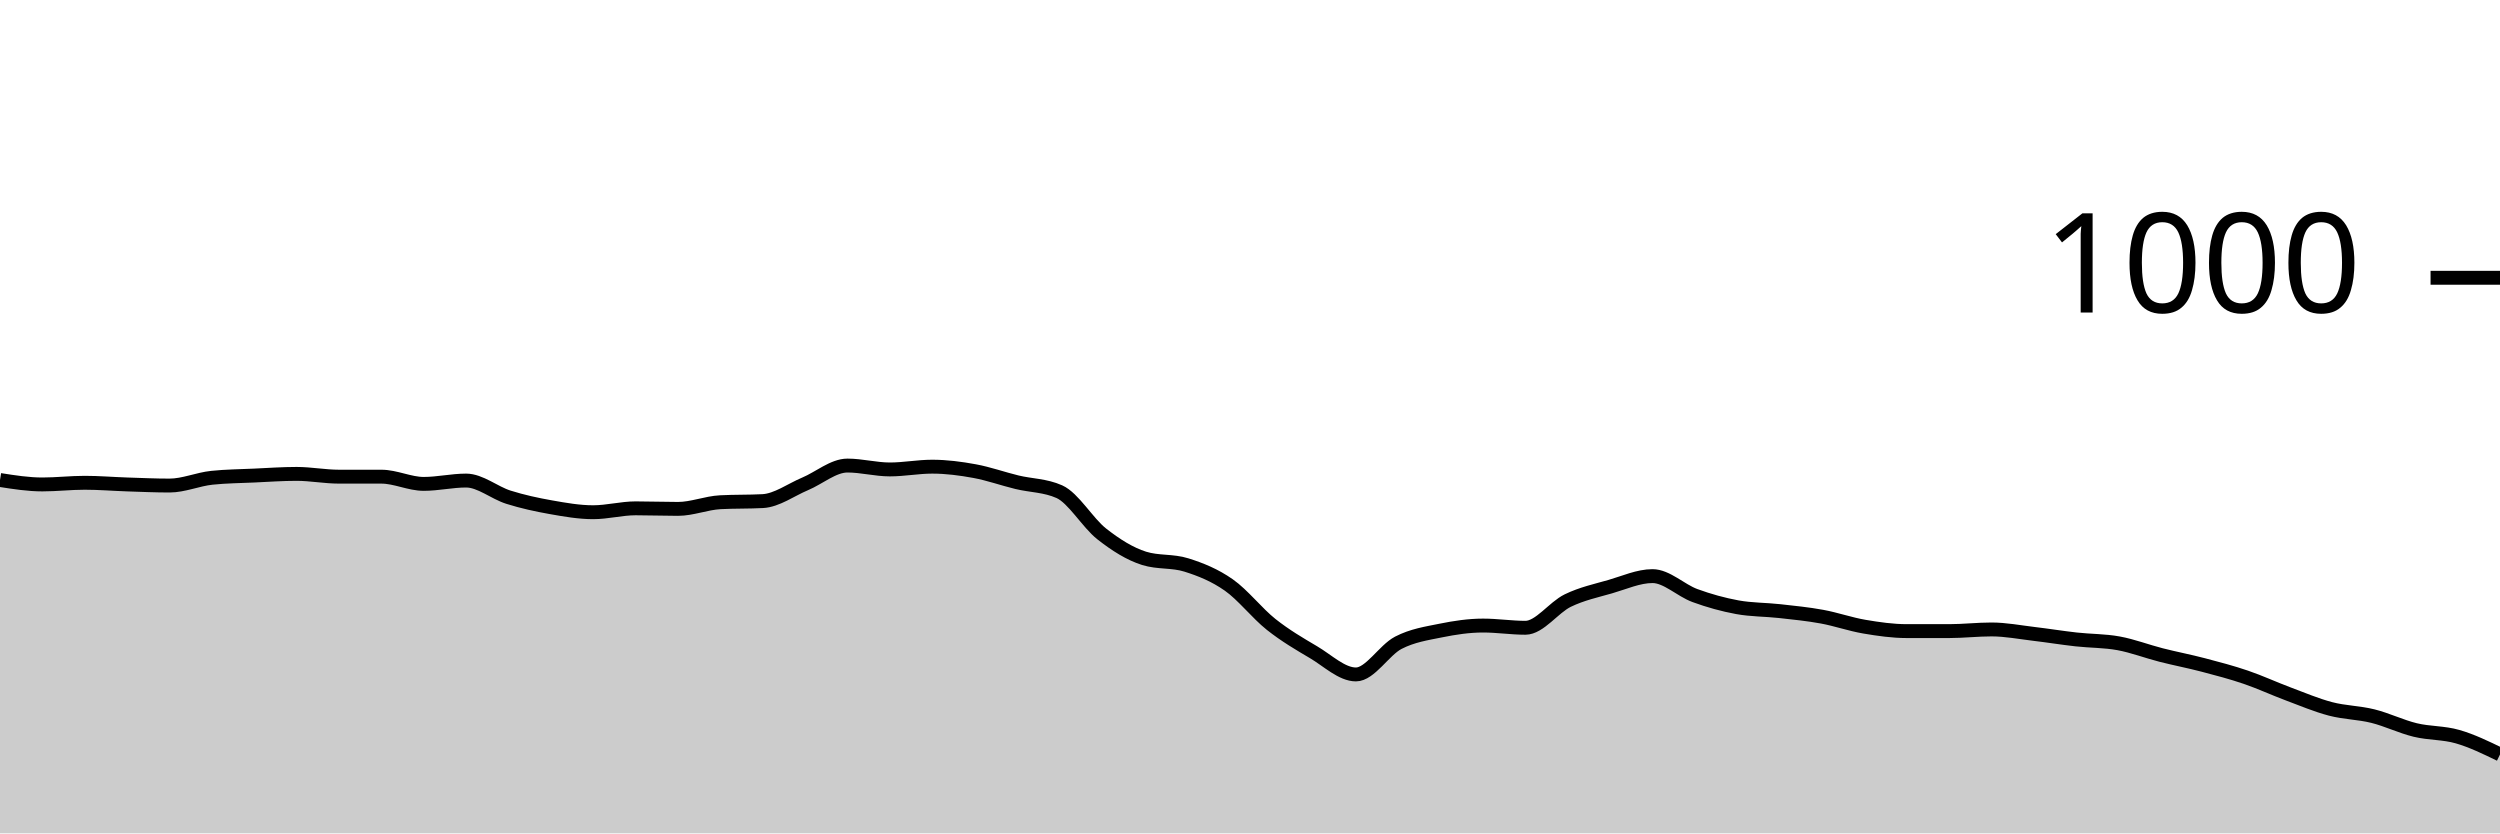
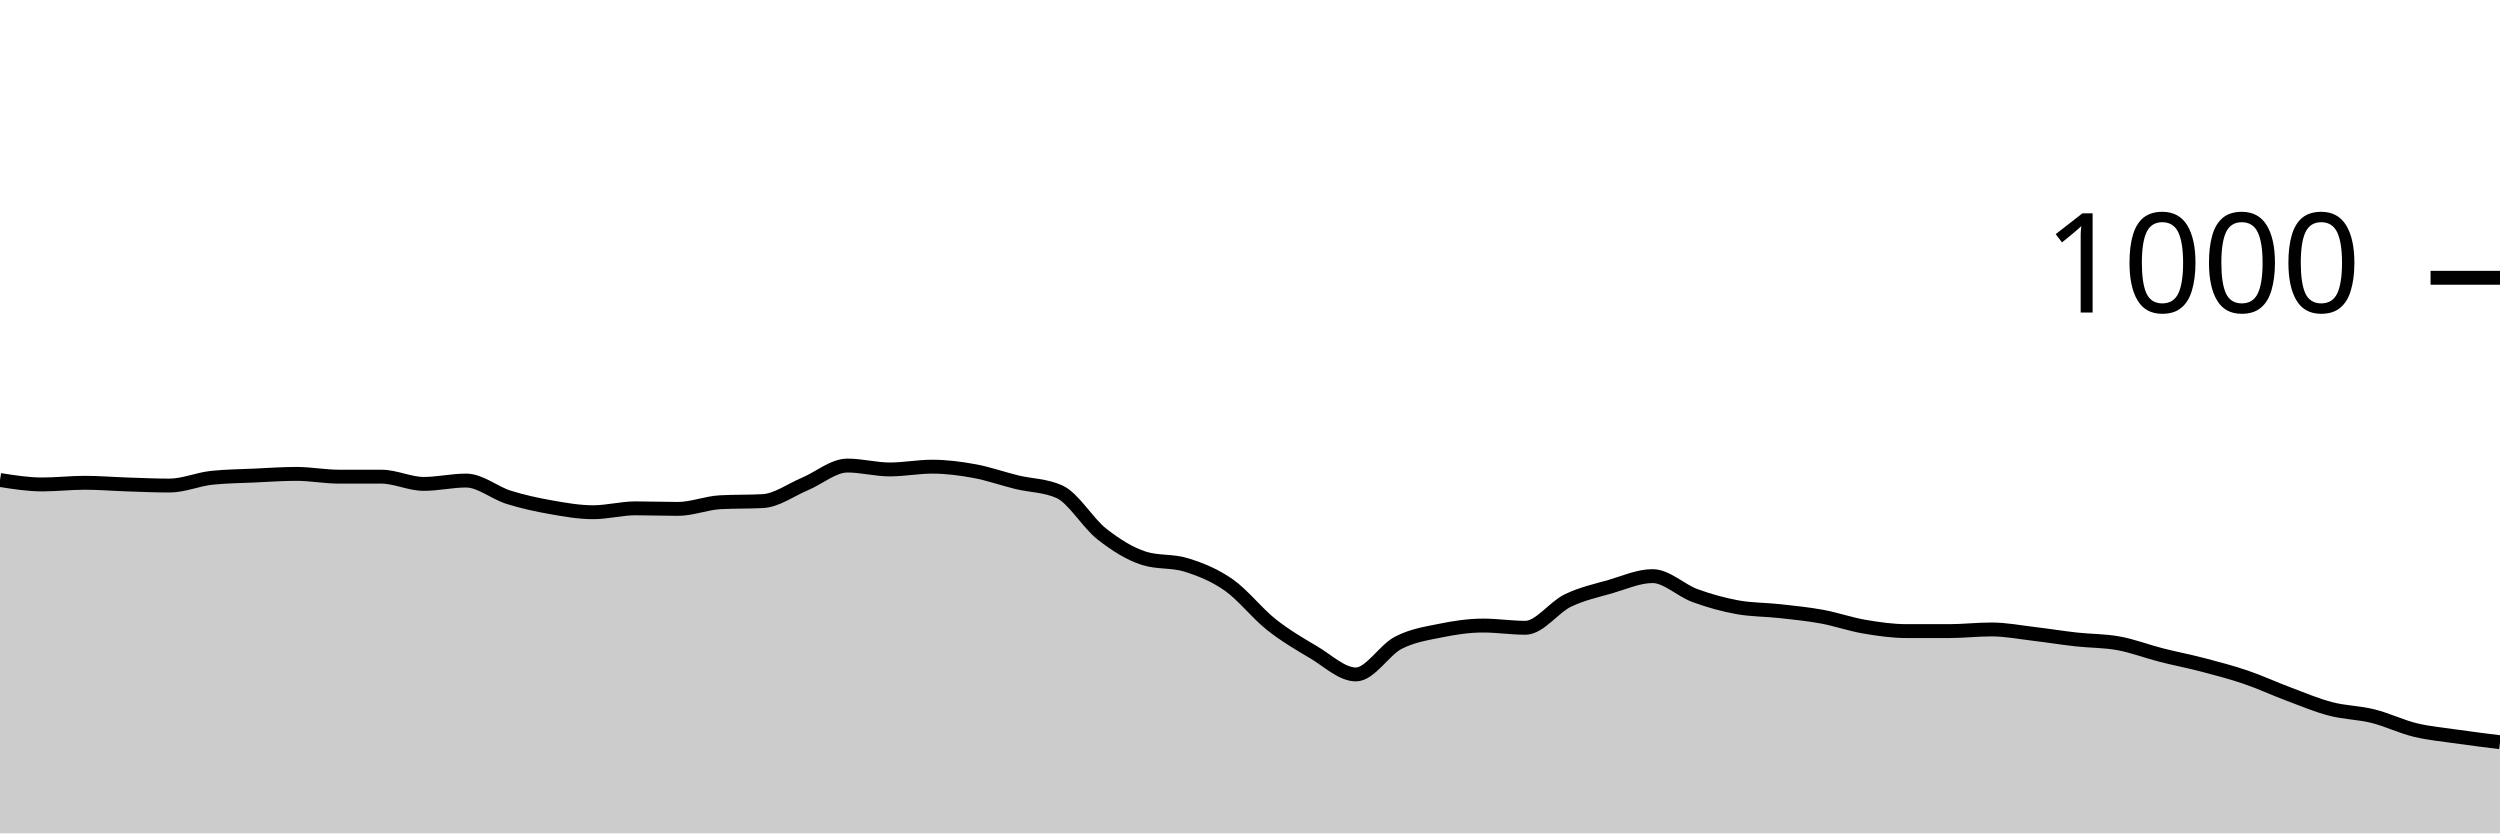
<svg xmlns="http://www.w3.org/2000/svg" viewBox="0 0 180 60">
  <g transform="translate(0,20)">
-     <path class="area" fill="rgba(0, 0, 0, 0.2)" d="M0,14.56C1.017,14.72,2.034,14.88,3.051,14.88C4.068,14.88,5.085,14.76,6.102,14.76C7.119,14.76,8.136,14.847,9.153,14.88C10.169,14.913,11.186,14.96,12.203,14.96C13.22,14.96,14.237,14.507,15.254,14.4C16.271,14.293,17.288,14.287,18.305,14.24C19.322,14.193,20.339,14.12,21.356,14.12C22.373,14.12,23.39,14.32,24.407,14.32C25.424,14.32,26.441,14.32,27.458,14.32C28.475,14.32,29.492,14.84,30.508,14.84C31.525,14.84,32.542,14.6,33.559,14.6C34.576,14.6,35.593,15.48,36.61,15.8C37.627,16.12,38.644,16.34,39.661,16.52C40.678,16.7,41.695,16.88,42.712,16.88C43.729,16.88,44.746,16.6,45.763,16.6C46.78,16.6,47.797,16.64,48.814,16.64C49.831,16.64,50.847,16.213,51.864,16.16C52.881,16.107,53.898,16.133,54.915,16.08C55.932,16.027,56.949,15.267,57.966,14.84C58.983,14.413,60,13.52,61.017,13.52C62.034,13.52,63.051,13.8,64.068,13.8C65.085,13.8,66.102,13.6,67.119,13.6C68.136,13.6,69.153,13.733,70.169,13.92C71.186,14.107,72.203,14.473,73.22,14.72C74.237,14.967,75.254,14.947,76.271,15.4C77.288,15.853,78.305,17.64,79.322,18.44C80.339,19.24,81.356,19.88,82.373,20.2C83.39,20.52,84.407,20.36,85.424,20.68C86.441,21,87.458,21.407,88.475,22.12C89.492,22.833,90.508,24.153,91.525,24.96C92.542,25.767,93.559,26.36,94.576,26.96C95.593,27.56,96.61,28.56,97.627,28.56C98.644,28.56,99.661,26.807,100.678,26.28C101.695,25.753,102.712,25.607,103.729,25.4C104.746,25.193,105.763,25.04,106.78,25.04C107.797,25.04,108.814,25.2,109.831,25.2C110.847,25.2,111.864,23.733,112.881,23.24C113.898,22.747,114.915,22.533,115.932,22.24C116.949,21.947,117.966,21.48,118.983,21.48C120,21.48,121.017,22.507,122.034,22.88C123.051,23.253,124.068,23.533,125.085,23.72C126.102,23.907,127.119,23.887,128.136,24C129.153,24.113,130.169,24.213,131.186,24.4C132.203,24.587,133.22,24.947,134.237,25.12C135.254,25.293,136.271,25.44,137.288,25.44C138.305,25.44,139.322,25.44,140.339,25.44C141.356,25.44,142.373,25.32,143.39,25.32C144.407,25.32,145.424,25.52,146.441,25.64C147.458,25.76,148.475,25.927,149.492,26.04C150.508,26.153,151.525,26.133,152.542,26.32C153.559,26.507,154.576,26.9,155.593,27.16C156.61,27.42,157.627,27.613,158.644,27.88C159.661,28.147,160.678,28.413,161.695,28.76C162.712,29.107,163.729,29.58,164.746,29.96C165.763,30.34,166.78,30.773,167.797,31.04C168.814,31.307,169.831,31.307,170.847,31.56C171.864,31.813,172.881,32.313,173.898,32.56C174.915,32.807,175.932,32.747,176.949,33.04C177.966,33.333,178.983,33.827,180,34.32L180,40C178.983,40,177.966,40,176.949,40C175.932,40,174.915,40,173.898,40C172.881,40,171.864,40,170.847,40C169.831,40,168.814,40,167.797,40C166.78,40,165.763,40,164.746,40C163.729,40,162.712,40,161.695,40C160.678,40,159.661,40,158.644,40C157.627,40,156.61,40,155.593,40C154.576,40,153.559,40,152.542,40C151.525,40,150.508,40,149.492,40C148.475,40,147.458,40,146.441,40C145.424,40,144.407,40,143.39,40C142.373,40,141.356,40,140.339,40C139.322,40,138.305,40,137.288,40C136.271,40,135.254,40,134.237,40C133.22,40,132.203,40,131.186,40C130.169,40,129.153,40,128.136,40C127.119,40,126.102,40,125.085,40C124.068,40,123.051,40,122.034,40C121.017,40,120,40,118.983,40C117.966,40,116.949,40,115.932,40C114.915,40,113.898,40,112.881,40C111.864,40,110.847,40,109.831,40C108.814,40,107.797,40,106.78,40C105.763,40,104.746,40,103.729,40C102.712,40,101.695,40,100.678,40C99.661,40,98.644,40,97.627,40C96.61,40,95.593,40,94.576,40C93.559,40,92.542,40,91.525,40C90.508,40,89.492,40,88.475,40C87.458,40,86.441,40,85.424,40C84.407,40,83.39,40,82.373,40C81.356,40,80.339,40,79.322,40C78.305,40,77.288,40,76.271,40C75.254,40,74.237,40,73.22,40C72.203,40,71.186,40,70.169,40C69.153,40,68.136,40,67.119,40C66.102,40,65.085,40,64.068,40C63.051,40,62.034,40,61.017,40C60,40,58.983,40,57.966,40C56.949,40,55.932,40,54.915,40C53.898,40,52.881,40,51.864,40C50.847,40,49.831,40,48.814,40C47.797,40,46.78,40,45.763,40C44.746,40,43.729,40,42.712,40C41.695,40,40.678,40,39.661,40C38.644,40,37.627,40,36.61,40C35.593,40,34.576,40,33.559,40C32.542,40,31.525,40,30.508,40C29.492,40,28.475,40,27.458,40C26.441,40,25.424,40,24.407,40C23.39,40,22.373,40,21.356,40C20.339,40,19.322,40,18.305,40C17.288,40,16.271,40,15.254,40C14.237,40,13.22,40,12.203,40C11.186,40,10.169,40,9.153,40C8.136,40,7.119,40,6.102,40C5.085,40,4.068,40,3.051,40C2.034,40,1.017,40,0,40Z" />
-     <path class="line" stroke="black" fill="none" d="M0,14.56C1.017,14.72,2.034,14.88,3.051,14.88C4.068,14.88,5.085,14.76,6.102,14.76C7.119,14.76,8.136,14.847,9.153,14.88C10.169,14.913,11.186,14.96,12.203,14.96C13.22,14.96,14.237,14.507,15.254,14.4C16.271,14.293,17.288,14.287,18.305,14.24C19.322,14.193,20.339,14.12,21.356,14.12C22.373,14.12,23.39,14.32,24.407,14.32C25.424,14.32,26.441,14.32,27.458,14.32C28.475,14.32,29.492,14.84,30.508,14.84C31.525,14.84,32.542,14.6,33.559,14.6C34.576,14.6,35.593,15.48,36.61,15.8C37.627,16.12,38.644,16.34,39.661,16.52C40.678,16.7,41.695,16.88,42.712,16.88C43.729,16.88,44.746,16.6,45.763,16.6C46.78,16.6,47.797,16.64,48.814,16.64C49.831,16.64,50.847,16.213,51.864,16.16C52.881,16.107,53.898,16.133,54.915,16.08C55.932,16.027,56.949,15.267,57.966,14.84C58.983,14.413,60,13.52,61.017,13.52C62.034,13.52,63.051,13.8,64.068,13.8C65.085,13.8,66.102,13.6,67.119,13.6C68.136,13.6,69.153,13.733,70.169,13.92C71.186,14.107,72.203,14.473,73.22,14.72C74.237,14.967,75.254,14.947,76.271,15.4C77.288,15.853,78.305,17.64,79.322,18.44C80.339,19.24,81.356,19.88,82.373,20.2C83.39,20.52,84.407,20.36,85.424,20.68C86.441,21,87.458,21.407,88.475,22.12C89.492,22.833,90.508,24.153,91.525,24.96C92.542,25.767,93.559,26.36,94.576,26.96C95.593,27.56,96.61,28.56,97.627,28.56C98.644,28.56,99.661,26.807,100.678,26.28C101.695,25.753,102.712,25.607,103.729,25.4C104.746,25.193,105.763,25.04,106.78,25.04C107.797,25.04,108.814,25.2,109.831,25.2C110.847,25.2,111.864,23.733,112.881,23.24C113.898,22.747,114.915,22.533,115.932,22.24C116.949,21.947,117.966,21.48,118.983,21.48C120,21.48,121.017,22.507,122.034,22.88C123.051,23.253,124.068,23.533,125.085,23.72C126.102,23.907,127.119,23.887,128.136,24C129.153,24.113,130.169,24.213,131.186,24.4C132.203,24.587,133.22,24.947,134.237,25.12C135.254,25.293,136.271,25.44,137.288,25.44C138.305,25.44,139.322,25.44,140.339,25.44C141.356,25.44,142.373,25.32,143.39,25.32C144.407,25.32,145.424,25.52,146.441,25.64C147.458,25.76,148.475,25.927,149.492,26.04C150.508,26.153,151.525,26.133,152.542,26.32C153.559,26.507,154.576,26.9,155.593,27.16C156.61,27.42,157.627,27.613,158.644,27.88C159.661,28.147,160.678,28.413,161.695,28.76C162.712,29.107,163.729,29.58,164.746,29.96C165.763,30.34,166.78,30.773,167.797,31.04C168.814,31.307,169.831,31.307,170.847,31.56C171.864,31.813,172.881,32.313,173.898,32.56C174.915,32.807,175.932,32.747,176.949,33.04C177.966,33.333,178.983,33.827,180,34.32" />
+     <path class="area" fill="rgba(0, 0, 0, 0.2)" d="M0,14.56C1.017,14.72,2.034,14.88,3.051,14.88C4.068,14.88,5.085,14.76,6.102,14.76C7.119,14.76,8.136,14.847,9.153,14.88C10.169,14.913,11.186,14.96,12.203,14.96C13.22,14.96,14.237,14.507,15.254,14.4C16.271,14.293,17.288,14.287,18.305,14.24C19.322,14.193,20.339,14.12,21.356,14.12C22.373,14.12,23.39,14.32,24.407,14.32C25.424,14.32,26.441,14.32,27.458,14.32C28.475,14.32,29.492,14.84,30.508,14.84C31.525,14.84,32.542,14.6,33.559,14.6C34.576,14.6,35.593,15.48,36.61,15.8C37.627,16.12,38.644,16.34,39.661,16.52C40.678,16.7,41.695,16.88,42.712,16.88C43.729,16.88,44.746,16.6,45.763,16.6C46.78,16.6,47.797,16.64,48.814,16.64C49.831,16.64,50.847,16.213,51.864,16.16C52.881,16.107,53.898,16.133,54.915,16.08C55.932,16.027,56.949,15.267,57.966,14.84C58.983,14.413,60,13.52,61.017,13.52C62.034,13.52,63.051,13.8,64.068,13.8C65.085,13.8,66.102,13.6,67.119,13.6C68.136,13.6,69.153,13.733,70.169,13.92C71.186,14.107,72.203,14.473,73.22,14.72C74.237,14.967,75.254,14.947,76.271,15.4C77.288,15.853,78.305,17.64,79.322,18.44C80.339,19.24,81.356,19.88,82.373,20.2C83.39,20.52,84.407,20.36,85.424,20.68C86.441,21,87.458,21.407,88.475,22.12C89.492,22.833,90.508,24.153,91.525,24.96C92.542,25.767,93.559,26.36,94.576,26.96C95.593,27.56,96.61,28.56,97.627,28.56C98.644,28.56,99.661,26.807,100.678,26.28C101.695,25.753,102.712,25.607,103.729,25.4C104.746,25.193,105.763,25.04,106.78,25.04C107.797,25.04,108.814,25.2,109.831,25.2C110.847,25.2,111.864,23.733,112.881,23.24C113.898,22.747,114.915,22.533,115.932,22.24C116.949,21.947,117.966,21.48,118.983,21.48C120,21.48,121.017,22.507,122.034,22.88C123.051,23.253,124.068,23.533,125.085,23.72C126.102,23.907,127.119,23.887,128.136,24C129.153,24.113,130.169,24.213,131.186,24.4C132.203,24.587,133.22,24.947,134.237,25.12C135.254,25.293,136.271,25.44,137.288,25.44C138.305,25.44,139.322,25.44,140.339,25.44C141.356,25.44,142.373,25.32,143.39,25.32C144.407,25.32,145.424,25.52,146.441,25.64C147.458,25.76,148.475,25.927,149.492,26.04C150.508,26.153,151.525,26.133,152.542,26.32C153.559,26.507,154.576,26.9,155.593,27.16C156.61,27.42,157.627,27.613,158.644,27.88C159.661,28.147,160.678,28.413,161.695,28.76C162.712,29.107,163.729,29.58,164.746,29.96C165.763,30.34,166.78,30.773,167.797,31.04C168.814,31.307,169.831,31.307,170.847,31.56C171.864,31.813,172.881,32.313,173.898,32.56C174.915,32.807,175.932,32.893,176.949,33.04C177.966,33.187,178.983,33.313,180,33.44L180,40C178.983,40,177.966,40,176.949,40C175.932,40,174.915,40,173.898,40C172.881,40,171.864,40,170.847,40C169.831,40,168.814,40,167.797,40C166.78,40,165.763,40,164.746,40C163.729,40,162.712,40,161.695,40C160.678,40,159.661,40,158.644,40C157.627,40,156.61,40,155.593,40C154.576,40,153.559,40,152.542,40C151.525,40,150.508,40,149.492,40C148.475,40,147.458,40,146.441,40C145.424,40,144.407,40,143.39,40C142.373,40,141.356,40,140.339,40C139.322,40,138.305,40,137.288,40C136.271,40,135.254,40,134.237,40C133.22,40,132.203,40,131.186,40C130.169,40,129.153,40,128.136,40C127.119,40,126.102,40,125.085,40C124.068,40,123.051,40,122.034,40C121.017,40,120,40,118.983,40C117.966,40,116.949,40,115.932,40C114.915,40,113.898,40,112.881,40C111.864,40,110.847,40,109.831,40C108.814,40,107.797,40,106.78,40C105.763,40,104.746,40,103.729,40C102.712,40,101.695,40,100.678,40C99.661,40,98.644,40,97.627,40C96.61,40,95.593,40,94.576,40C93.559,40,92.542,40,91.525,40C90.508,40,89.492,40,88.475,40C87.458,40,86.441,40,85.424,40C84.407,40,83.39,40,82.373,40C81.356,40,80.339,40,79.322,40C78.305,40,77.288,40,76.271,40C75.254,40,74.237,40,73.22,40C72.203,40,71.186,40,70.169,40C69.153,40,68.136,40,67.119,40C66.102,40,65.085,40,64.068,40C63.051,40,62.034,40,61.017,40C60,40,58.983,40,57.966,40C56.949,40,55.932,40,54.915,40C53.898,40,52.881,40,51.864,40C50.847,40,49.831,40,48.814,40C47.797,40,46.78,40,45.763,40C44.746,40,43.729,40,42.712,40C41.695,40,40.678,40,39.661,40C38.644,40,37.627,40,36.61,40C35.593,40,34.576,40,33.559,40C32.542,40,31.525,40,30.508,40C29.492,40,28.475,40,27.458,40C26.441,40,25.424,40,24.407,40C23.39,40,22.373,40,21.356,40C20.339,40,19.322,40,18.305,40C17.288,40,16.271,40,15.254,40C14.237,40,13.22,40,12.203,40C11.186,40,10.169,40,9.153,40C8.136,40,7.119,40,6.102,40C5.085,40,4.068,40,3.051,40C2.034,40,1.017,40,0,40Z" />
+     <path class="line" stroke="black" fill="none" d="M0,14.56C1.017,14.72,2.034,14.88,3.051,14.88C4.068,14.88,5.085,14.76,6.102,14.76C7.119,14.76,8.136,14.847,9.153,14.88C10.169,14.913,11.186,14.96,12.203,14.96C13.22,14.96,14.237,14.507,15.254,14.4C16.271,14.293,17.288,14.287,18.305,14.24C19.322,14.193,20.339,14.12,21.356,14.12C22.373,14.12,23.39,14.32,24.407,14.32C25.424,14.32,26.441,14.32,27.458,14.32C28.475,14.32,29.492,14.84,30.508,14.84C31.525,14.84,32.542,14.6,33.559,14.6C34.576,14.6,35.593,15.48,36.61,15.8C37.627,16.12,38.644,16.34,39.661,16.52C40.678,16.7,41.695,16.88,42.712,16.88C43.729,16.88,44.746,16.6,45.763,16.6C46.78,16.6,47.797,16.64,48.814,16.64C49.831,16.64,50.847,16.213,51.864,16.16C52.881,16.107,53.898,16.133,54.915,16.08C55.932,16.027,56.949,15.267,57.966,14.84C58.983,14.413,60,13.52,61.017,13.52C62.034,13.52,63.051,13.8,64.068,13.8C65.085,13.8,66.102,13.6,67.119,13.6C68.136,13.6,69.153,13.733,70.169,13.92C71.186,14.107,72.203,14.473,73.22,14.72C74.237,14.967,75.254,14.947,76.271,15.4C77.288,15.853,78.305,17.64,79.322,18.44C80.339,19.24,81.356,19.88,82.373,20.2C83.39,20.52,84.407,20.36,85.424,20.68C86.441,21,87.458,21.407,88.475,22.12C89.492,22.833,90.508,24.153,91.525,24.96C92.542,25.767,93.559,26.36,94.576,26.96C95.593,27.56,96.61,28.56,97.627,28.56C98.644,28.56,99.661,26.807,100.678,26.28C101.695,25.753,102.712,25.607,103.729,25.4C104.746,25.193,105.763,25.04,106.78,25.04C107.797,25.04,108.814,25.2,109.831,25.2C110.847,25.2,111.864,23.733,112.881,23.24C113.898,22.747,114.915,22.533,115.932,22.24C116.949,21.947,117.966,21.48,118.983,21.48C120,21.48,121.017,22.507,122.034,22.88C123.051,23.253,124.068,23.533,125.085,23.72C126.102,23.907,127.119,23.887,128.136,24C129.153,24.113,130.169,24.213,131.186,24.4C132.203,24.587,133.22,24.947,134.237,25.12C135.254,25.293,136.271,25.44,137.288,25.44C138.305,25.44,139.322,25.44,140.339,25.44C141.356,25.44,142.373,25.32,143.39,25.32C144.407,25.32,145.424,25.52,146.441,25.64C147.458,25.76,148.475,25.927,149.492,26.04C150.508,26.153,151.525,26.133,152.542,26.32C153.559,26.507,154.576,26.9,155.593,27.16C156.61,27.42,157.627,27.613,158.644,27.88C159.661,28.147,160.678,28.413,161.695,28.76C162.712,29.107,163.729,29.58,164.746,29.96C165.763,30.34,166.78,30.773,167.797,31.04C168.814,31.307,169.831,31.307,170.847,31.56C171.864,31.813,172.881,32.313,173.898,32.56C174.915,32.807,175.932,32.893,176.949,33.04C177.966,33.187,178.983,33.313,180,33.44" />
    <path class="axis-ceiling" stroke-width="1" stroke="black" fill="none" d="M175,0L180,0" />
    <text class="axis-ceiling-label" font-family="sans-serif" text-anchor="end" font-size="10px" x="170" y="2.5">1000</text>
  </g>
</svg>
